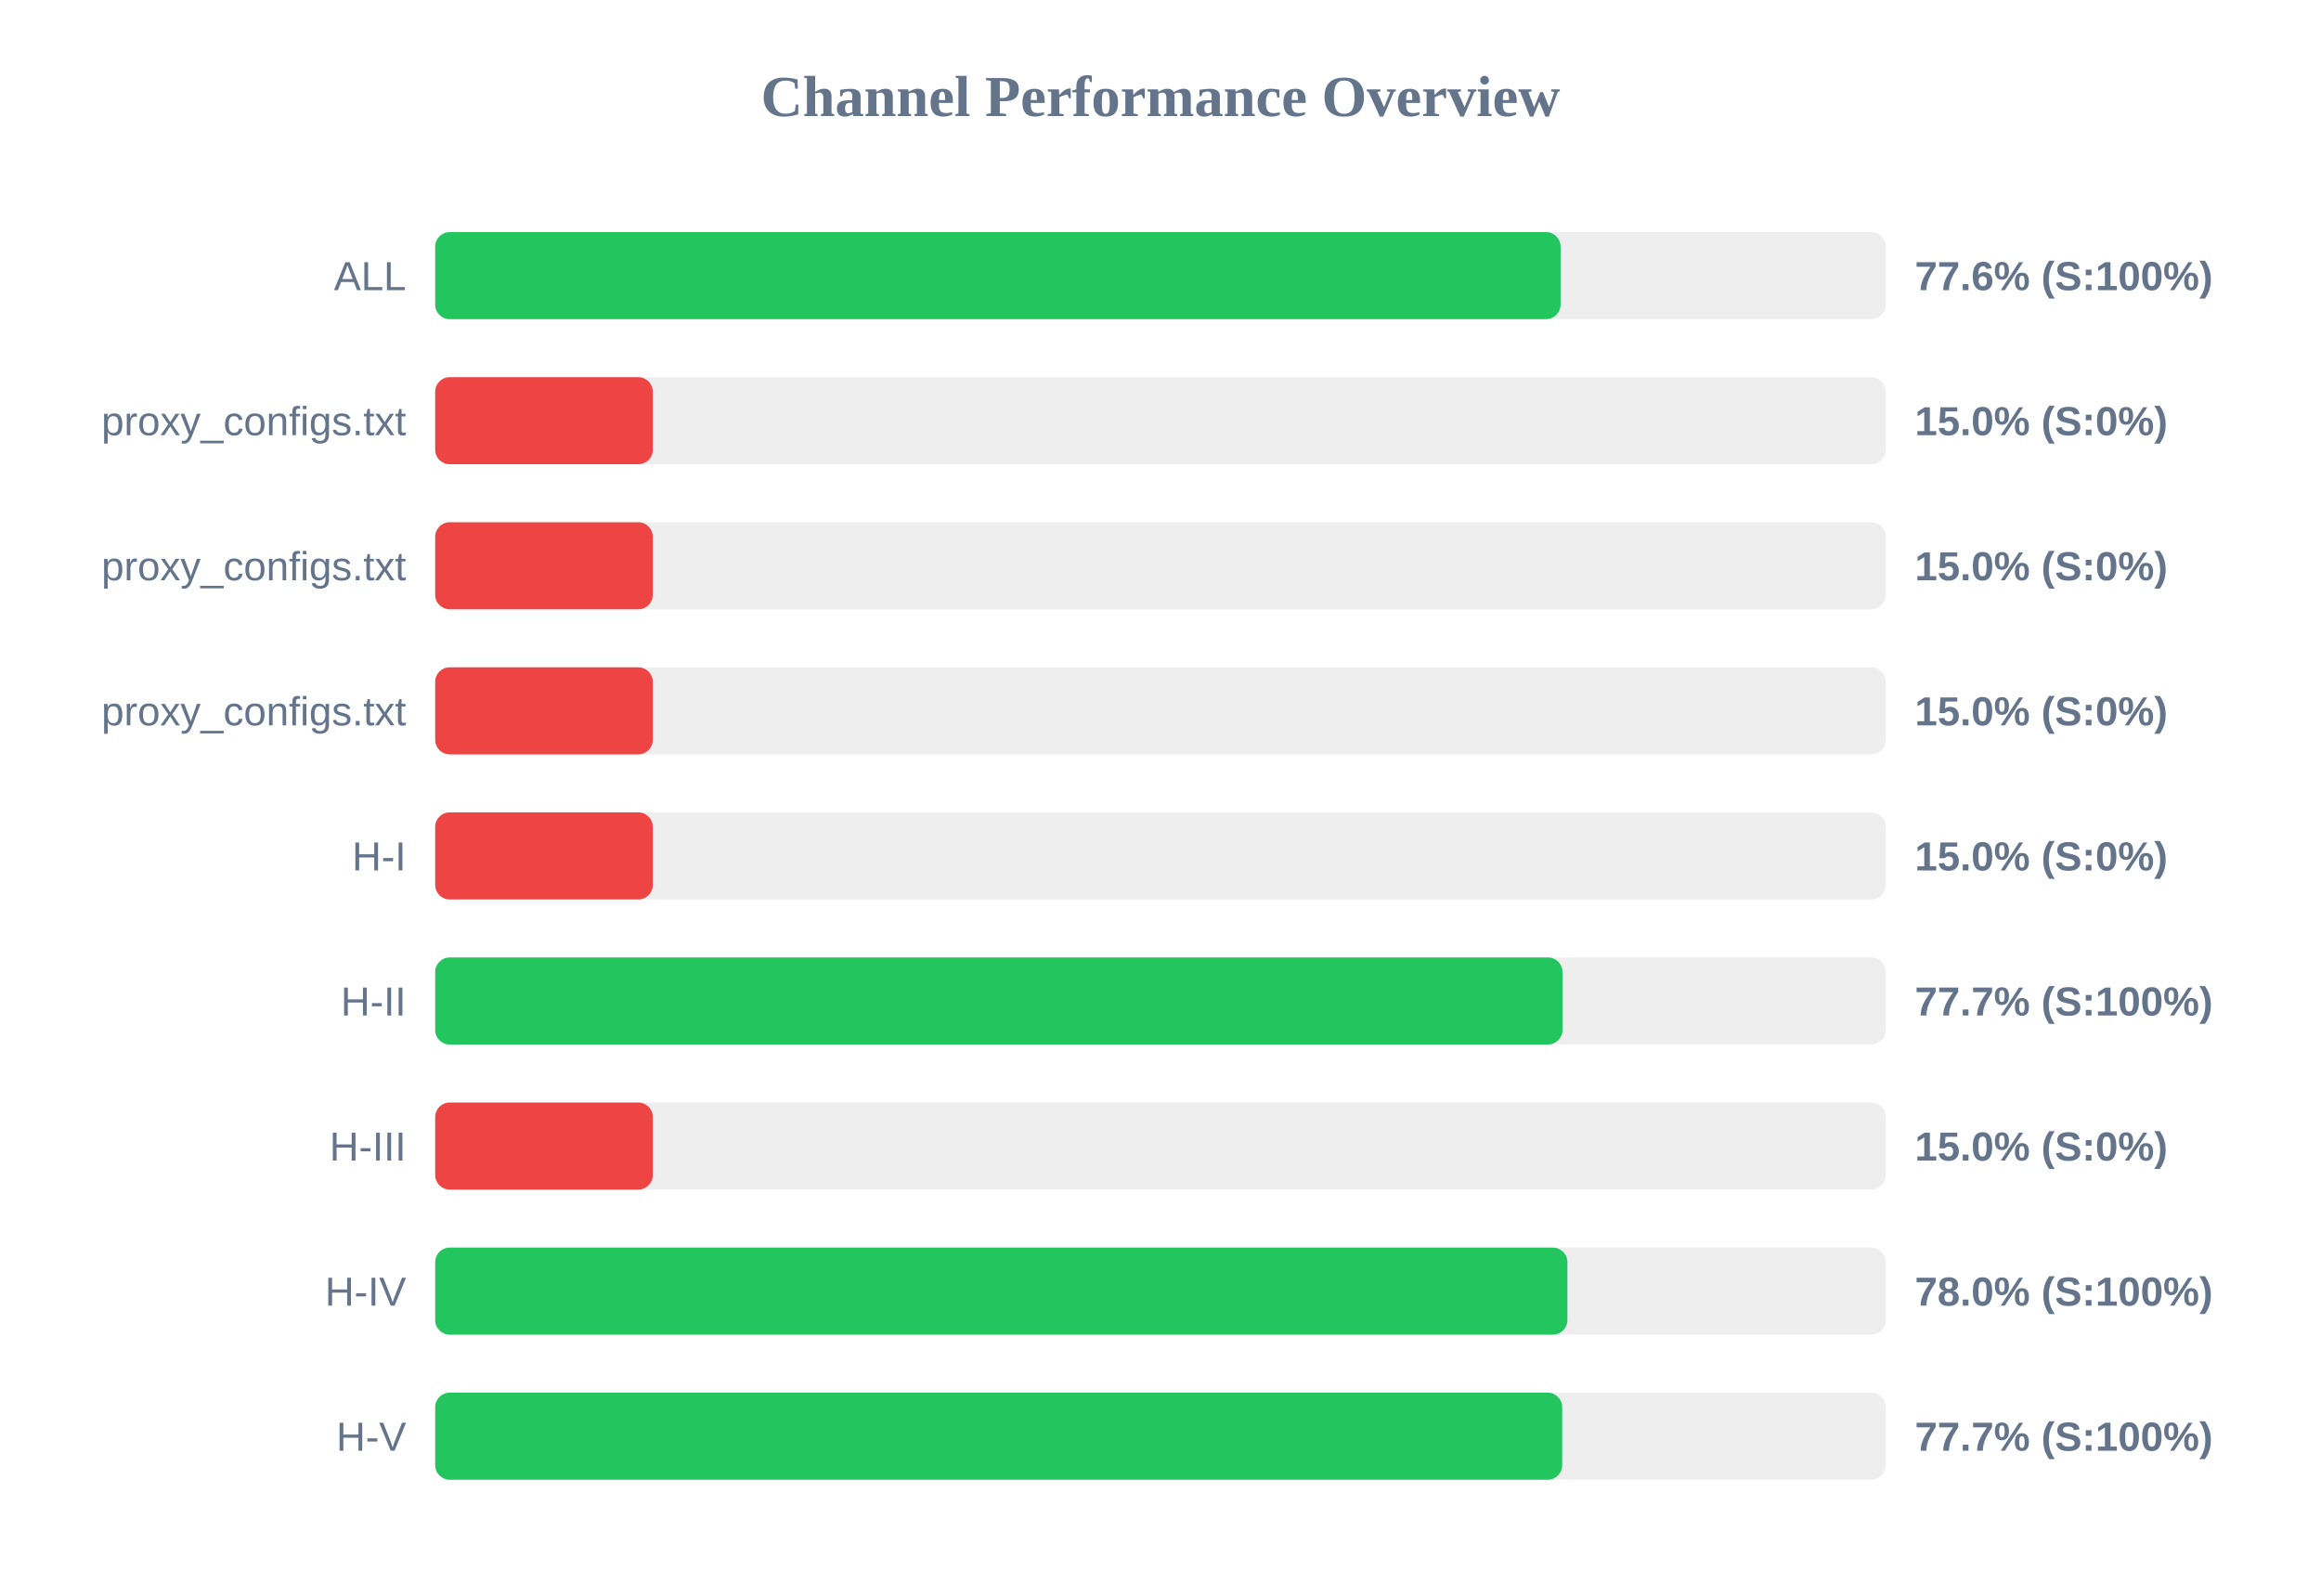
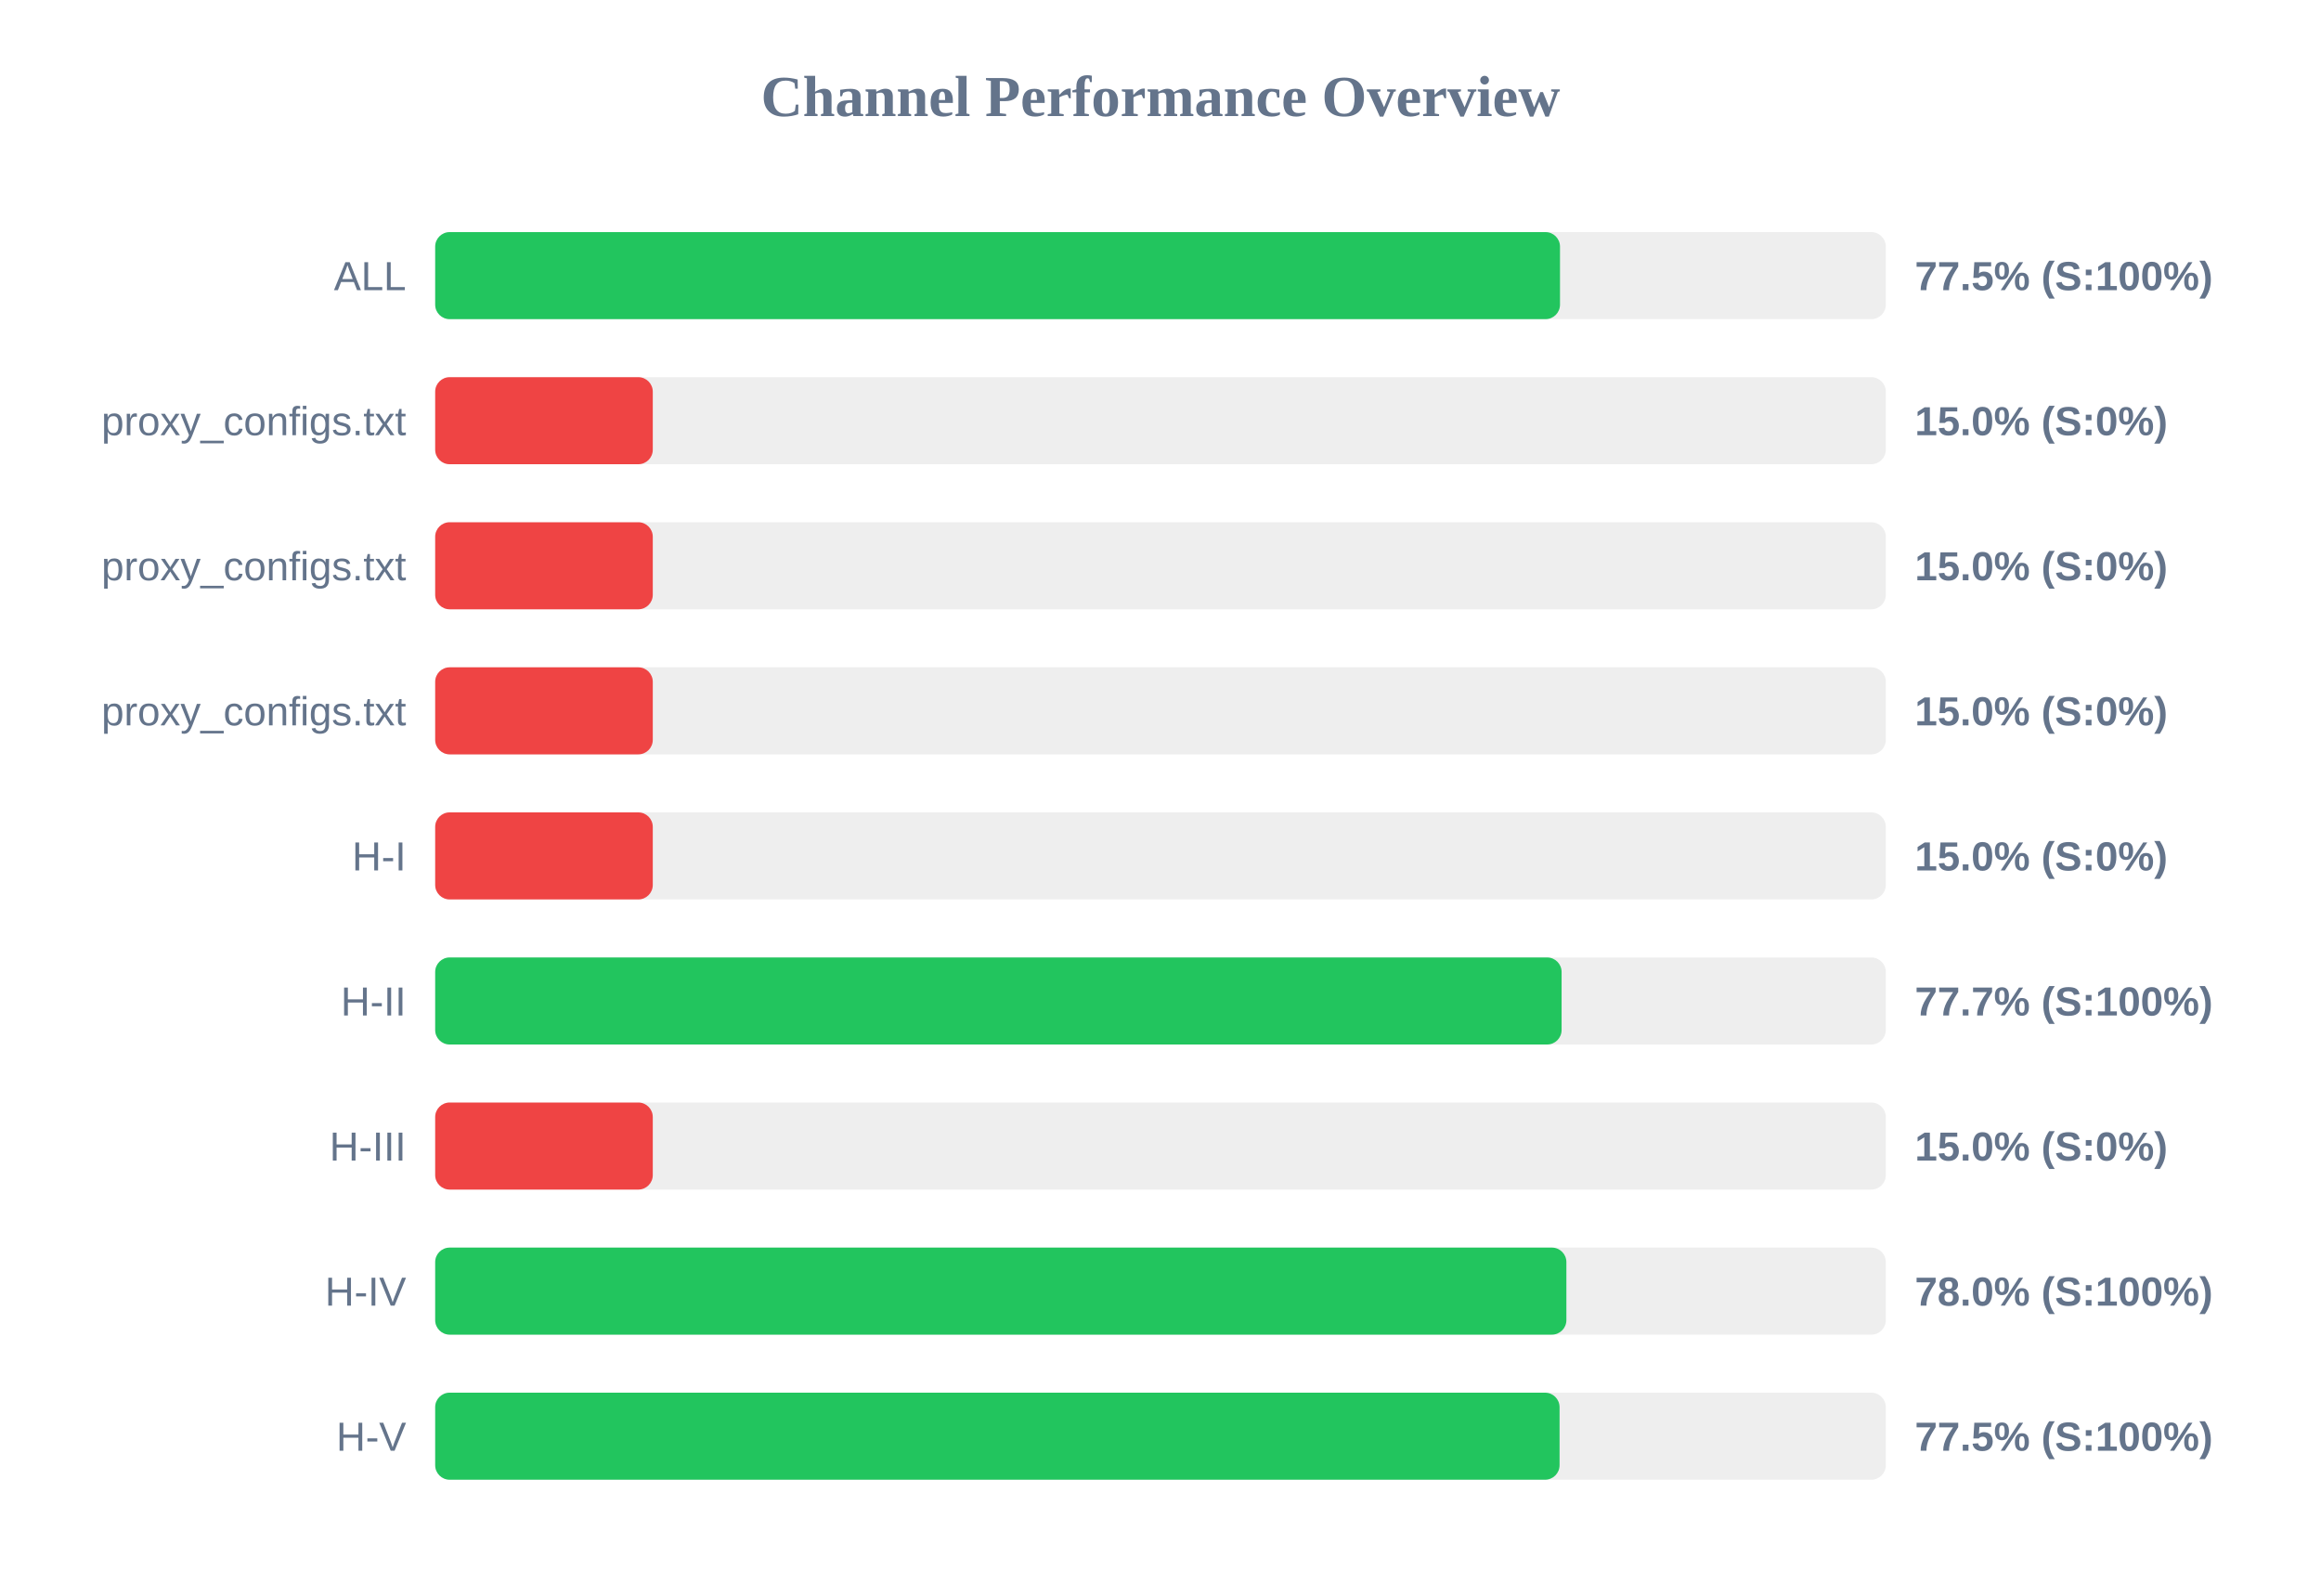
<svg xmlns="http://www.w3.org/2000/svg" width="800" height="550" version="1.1">
  <style>
        .row { font: 14px Arial; fill: #64748b; }
        .score { font: bold 14px Arial; fill: #64748b; }
    </style>
  <text x="400" y="40" text-anchor="middle" font-size="20px" font-weight="bold" fill="#64748b">Channel Performance Overview</text>
  <rect x="150" y="80" width="500" height="30" fill="#eee" rx="5" />
-   <rect x="150" y="80" width="387.9" height="30" fill="#22c55e" rx="5" />
+   <rect x="150" y="80" width="387.7" height="30" fill="#22c55e" rx="5" />
  <text x="140" y="100" text-anchor="end" class="row">ALL</text>
-   <text x="660" y="100" text-anchor="start" class="score">77.6% (S:100%)</text>
+   <text x="660" y="100" text-anchor="start" class="score">77.5% (S:100%)</text>
  <rect x="150" y="130" width="500" height="30" fill="#eee" rx="5" />
  <rect x="150" y="130" width="75.0" height="30" fill="#ef4444" rx="5" />
  <text x="140" y="150" text-anchor="end" class="row">proxy_configs.txt</text>
  <text x="660" y="150" text-anchor="start" class="score">15.0% (S:0%)</text>
  <rect x="150" y="180" width="500" height="30" fill="#eee" rx="5" />
  <rect x="150" y="180" width="75.0" height="30" fill="#ef4444" rx="5" />
  <text x="140" y="200" text-anchor="end" class="row">proxy_configs.txt</text>
  <text x="660" y="200" text-anchor="start" class="score">15.0% (S:0%)</text>
  <rect x="150" y="230" width="500" height="30" fill="#eee" rx="5" />
  <rect x="150" y="230" width="75.0" height="30" fill="#ef4444" rx="5" />
  <text x="140" y="250" text-anchor="end" class="row">proxy_configs.txt</text>
  <text x="660" y="250" text-anchor="start" class="score">15.0% (S:0%)</text>
  <rect x="150" y="280" width="500" height="30" fill="#eee" rx="5" />
  <rect x="150" y="280" width="75.0" height="30" fill="#ef4444" rx="5" />
  <text x="140" y="300" text-anchor="end" class="row">H-I</text>
  <text x="660" y="300" text-anchor="start" class="score">15.0% (S:0%)</text>
  <rect x="150" y="330" width="500" height="30" fill="#eee" rx="5" />
-   <rect x="150" y="330" width="388.55" height="30" fill="#22c55e" rx="5" />
+   <rect x="150" y="330" width="388.25" height="30" fill="#22c55e" rx="5" />
  <text x="140" y="350" text-anchor="end" class="row">H-II</text>
  <text x="660" y="350" text-anchor="start" class="score">77.7% (S:100%)</text>
  <rect x="150" y="380" width="500" height="30" fill="#eee" rx="5" />
  <rect x="150" y="380" width="75.0" height="30" fill="#ef4444" rx="5" />
  <text x="140" y="400" text-anchor="end" class="row">H-III</text>
  <text x="660" y="400" text-anchor="start" class="score">15.0% (S:0%)</text>
  <rect x="150" y="430" width="500" height="30" fill="#eee" rx="5" />
-   <rect x="150" y="430" width="390.25" height="30" fill="#22c55e" rx="5" />
+   <rect x="150" y="430" width="389.9" height="30" fill="#22c55e" rx="5" />
  <text x="140" y="450" text-anchor="end" class="row">H-IV</text>
  <text x="660" y="450" text-anchor="start" class="score">78.0% (S:100%)</text>
  <rect x="150" y="480" width="500" height="30" fill="#eee" rx="5" />
-   <rect x="150" y="480" width="388.45" height="30" fill="#22c55e" rx="5" />
+   <rect x="150" y="480" width="387.55" height="30" fill="#22c55e" rx="5" />
  <text x="140" y="500" text-anchor="end" class="row">H-V</text>
-   <text x="660" y="500" text-anchor="start" class="score">77.7% (S:100%)</text>
+   <text x="660" y="500" text-anchor="start" class="score">77.5% (S:100%)</text>
</svg>
